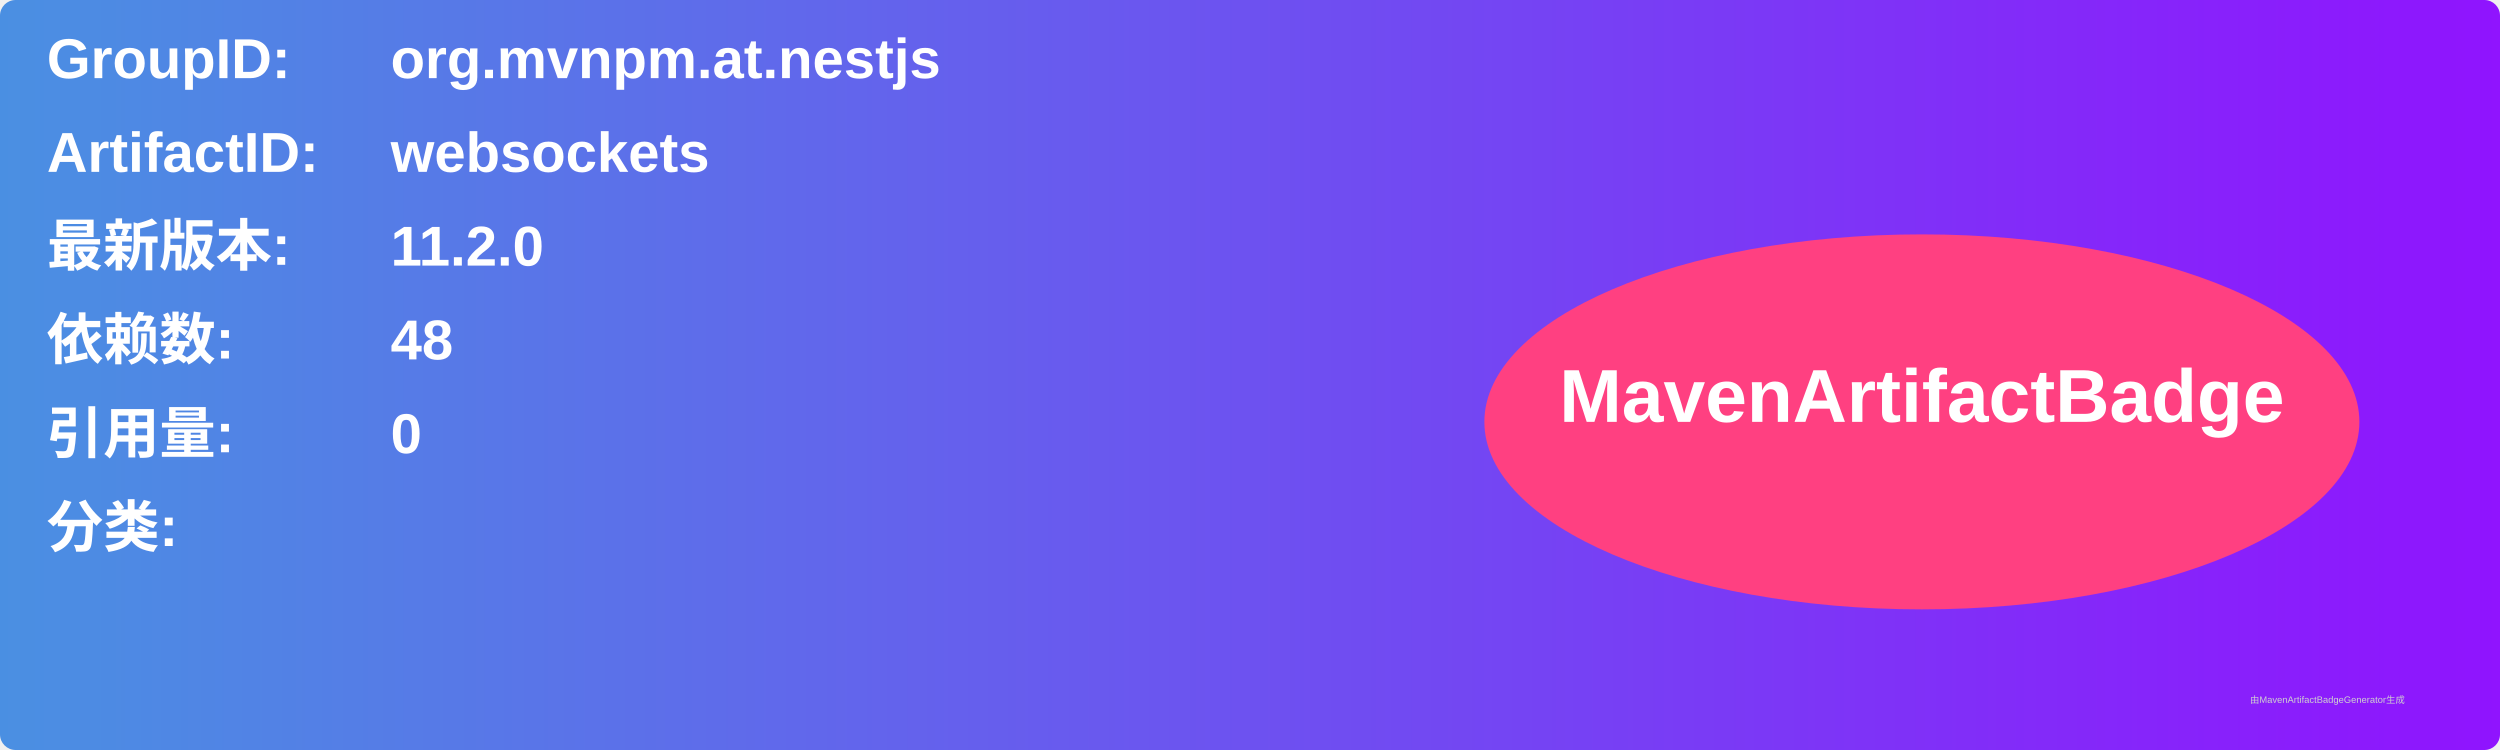
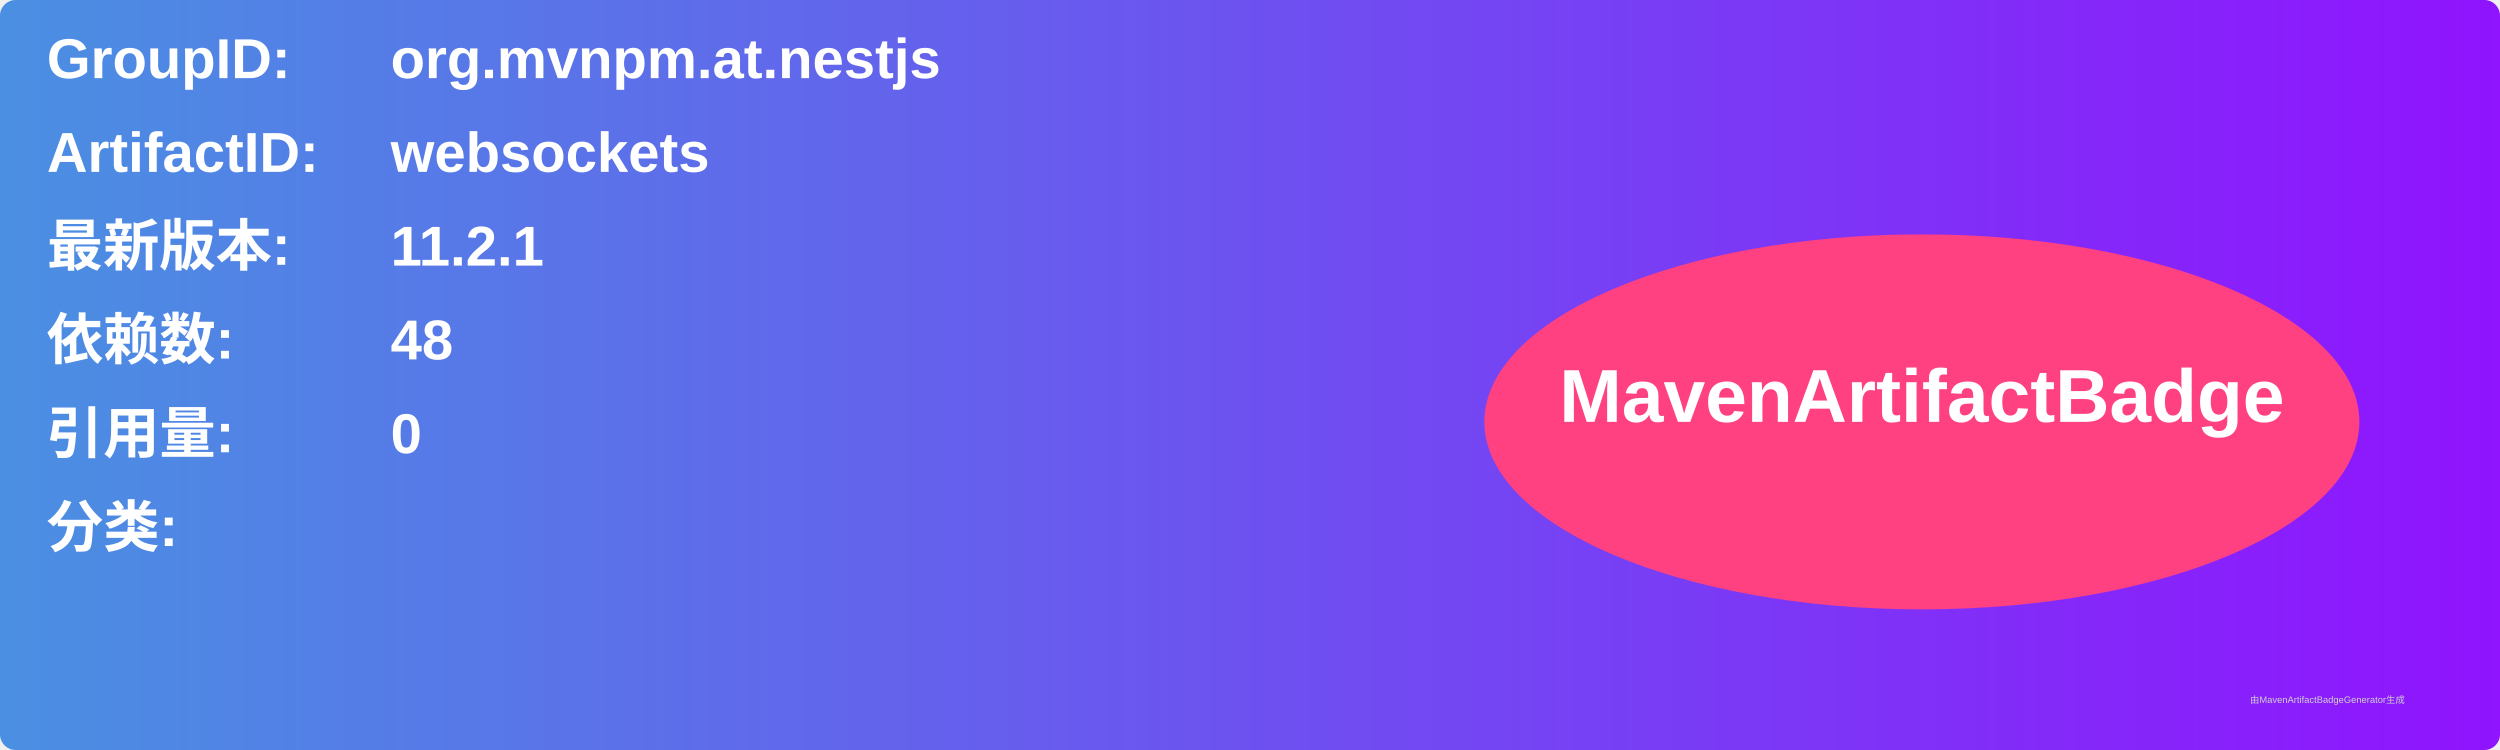
<svg xmlns="http://www.w3.org/2000/svg" width="800" height="240" viewBox="0 0 800 240">
  <linearGradient id="grad" x1="0%" y1="0%" x2="100%" y2="0%">
    <stop offset="0%" stop-color="#4a90e2" />
    <stop offset="100%" stop-color="#9013fe" />
  </linearGradient>
  <rect width="100%" height="100%" rx="5" ry="5" fill="url(#grad)" />
  <g transform="translate(15, 15)">
    <text x="0" y="10" font-family="Arial" font-size="18" fill="white" font-weight="bold" width="260">GroupID:</text>
    <text x="110" y="10" font-family="Arial" font-size="18" fill="white" font-weight="bold" width="460">org.mvnpm.at.nestjs</text>
    <text x="0" y="40" font-family="Arial" font-size="18" fill="white" font-weight="bold" width="260">ArtifactID:</text>
    <text x="110" y="40" font-family="Arial" font-size="18" fill="white" font-weight="bold" width="460">websockets</text>
    <text x="0" y="70" font-family="Arial" font-size="18" fill="white" font-weight="bold">最新版本:</text>
    <text x="110" y="70" font-family="Arial" font-size="18" fill="white" font-weight="bold">
-       <tspan font-weight="bold">11.2.0</tspan>
+       <tspan font-weight="bold">11.2.1</tspan>
    </text>
    <text x="0" y="100" font-family="Arial" font-size="18" fill="white" font-weight="bold">依赖数: </text>
    <text x="110" y="100" font-family="Arial" font-size="18" fill="white">
      <tspan font-weight="bold">48</tspan>
    </text>
    <text x="0" y="130" font-family="Arial" font-size="18" fill="white" font-weight="bold">引用量: </text>
    <text x="110" y="130" font-family="Arial" font-size="18" fill="white">
      <tspan font-weight="bold">0</tspan>
    </text>
    <text x="0" y="160" font-family="Arial" font-size="18" fill="white" font-weight="bold">分类:</text>
    <text x="10" y="190" font-family="Arial" font-size="10" fill="white">
      <tspan font-weight="bold" />
    </text>
    <ellipse cx="600" cy="120" rx="140" ry="60" fill="#ff4081" />
    <text x="600" y="120" text-anchor="middle" font-family="Arial" font-size="24" fill="white" font-weight="bold">MavenArtifactBadge</text>
  </g>
  <text x="720" y="225" font-family="Arial" font-size="3" fill="#d0d0d0">由MavenArtifactBadgeGenerator生成</text>
</svg>
